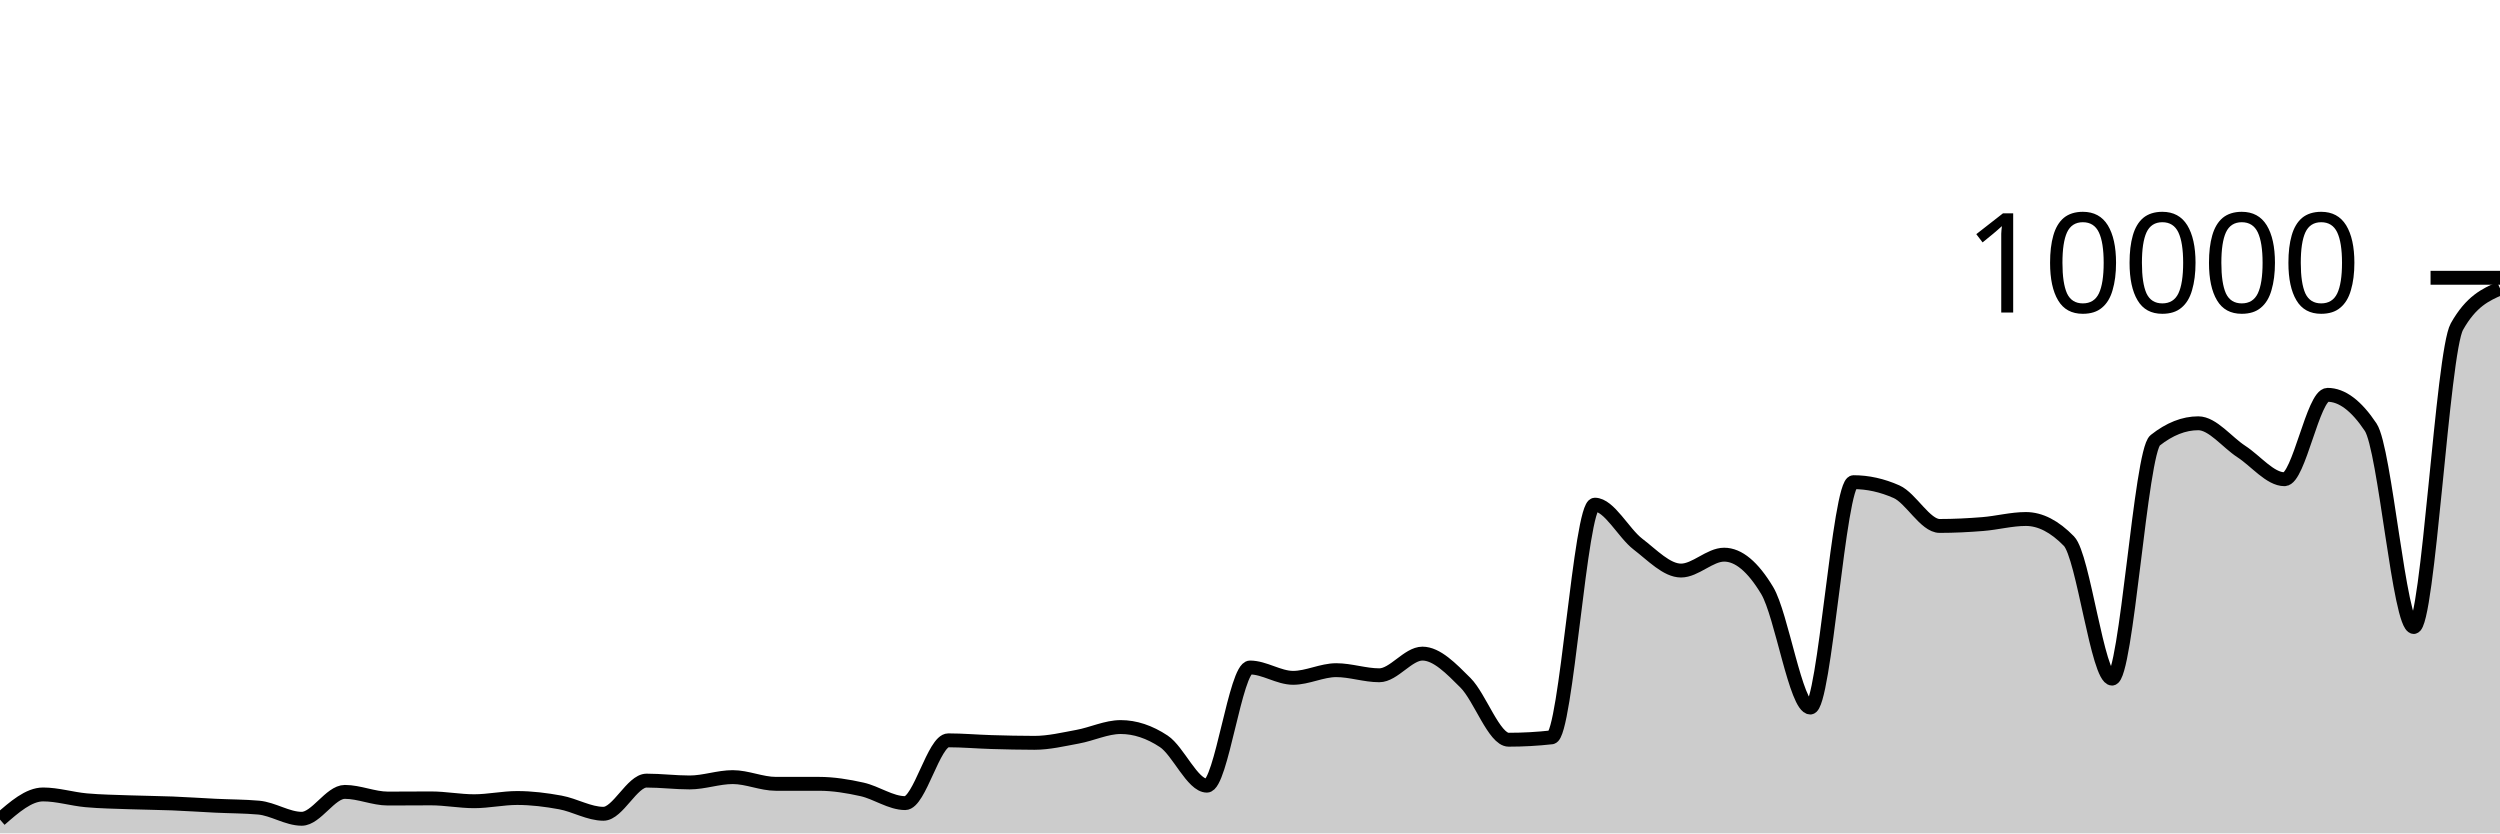
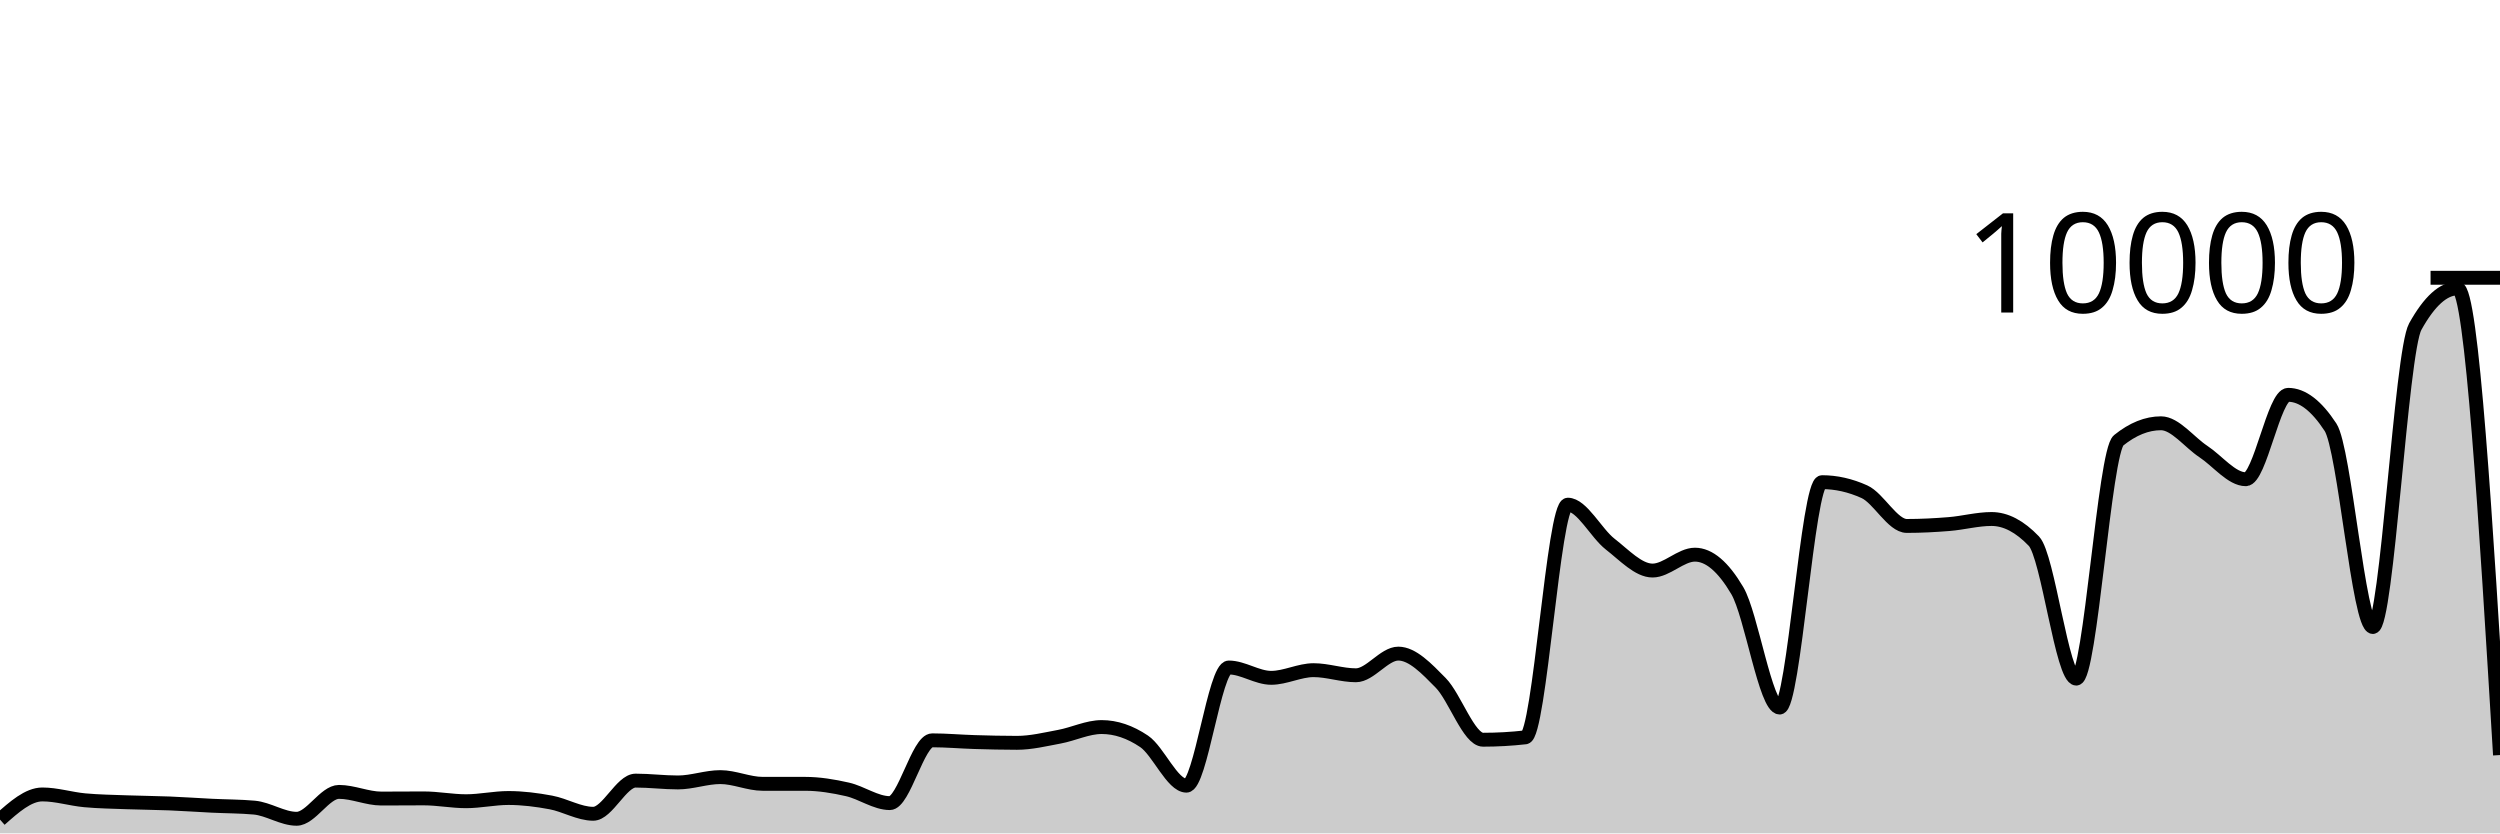
<svg xmlns="http://www.w3.org/2000/svg" viewBox="0 0 180 60">
  <g transform="translate(0,20)">
-     <path class="area" fill="rgba(0, 0, 0, 0.2)" d="M0,39.012C1.034,38.106,2.069,37.2,3.103,37.2C4.138,37.2,5.172,37.526,6.207,37.62C7.241,37.714,8.276,37.726,9.31,37.764C10.345,37.802,11.379,37.807,12.414,37.848C13.448,37.889,14.483,37.962,15.517,38.012C16.552,38.062,17.586,38.057,18.621,38.148C19.655,38.239,20.69,38.952,21.724,38.952C22.759,38.952,23.793,37.016,24.828,37.016C25.862,37.016,26.897,37.496,27.931,37.496C28.966,37.496,30,37.484,31.034,37.484C32.069,37.484,33.103,37.688,34.138,37.688C35.172,37.688,36.207,37.456,37.241,37.456C38.276,37.456,39.31,37.587,40.345,37.776C41.379,37.965,42.414,38.592,43.448,38.592C44.483,38.592,45.517,36.204,46.552,36.204C47.586,36.204,48.621,36.336,49.655,36.336C50.69,36.336,51.724,35.952,52.759,35.952C53.793,35.952,54.828,36.436,55.862,36.436C56.897,36.436,57.931,36.436,58.966,36.436C60,36.436,61.034,36.605,62.069,36.836C63.103,37.067,64.138,37.824,65.172,37.824C66.207,37.824,67.241,33.304,68.276,33.304C69.31,33.304,70.345,33.398,71.379,33.428C72.414,33.458,73.448,33.484,74.483,33.484C75.517,33.484,76.552,33.233,77.586,33.044C78.621,32.855,79.655,32.348,80.69,32.348C81.724,32.348,82.759,32.691,83.793,33.376C84.828,34.061,85.862,36.568,86.897,36.568C87.931,36.568,88.966,28.06,90,28.06C91.034,28.06,92.069,28.804,93.103,28.804C94.138,28.804,95.172,28.252,96.207,28.252C97.241,28.252,98.276,28.62,99.31,28.62C100.345,28.62,101.379,27.06,102.414,27.06C103.448,27.06,104.483,28.131,105.517,29.164C106.552,30.197,107.586,33.26,108.621,33.26C109.655,33.26,110.69,33.203,111.724,33.088C112.759,32.973,113.793,16.336,114.828,16.336C115.862,16.336,116.897,18.385,117.931,19.176C118.966,19.967,120,21.08,121.034,21.08C122.069,21.08,123.103,19.936,124.138,19.936C125.172,19.936,126.207,20.799,127.241,22.524C128.276,24.249,129.31,30.944,130.345,30.944C131.379,30.944,132.414,14.716,133.448,14.716C134.483,14.716,135.517,14.945,136.552,15.404C137.586,15.863,138.621,17.868,139.655,17.868C140.69,17.868,141.724,17.815,142.759,17.732C143.793,17.649,144.828,17.368,145.862,17.368C146.897,17.368,147.931,17.9,148.966,18.964C150,20.028,151.034,28.86,152.069,28.86C153.103,28.86,154.138,12.523,155.172,11.704C156.207,10.885,157.241,10.476,158.276,10.476C159.31,10.476,160.345,11.841,161.379,12.512C162.414,13.183,163.448,14.504,164.483,14.504C165.517,14.504,166.552,8.428,167.586,8.428C168.621,8.428,169.655,9.205,170.69,10.76C171.724,12.315,172.759,25.144,173.793,25.144C174.828,25.144,175.862,5.351,176.897,3.516C177.931,1.681,178.966,1.223,180,0.764L180,40C178.966,40,177.931,40,176.897,40C175.862,40,174.828,40,173.793,40C172.759,40,171.724,40,170.69,40C169.655,40,168.621,40,167.586,40C166.552,40,165.517,40,164.483,40C163.448,40,162.414,40,161.379,40C160.345,40,159.31,40,158.276,40C157.241,40,156.207,40,155.172,40C154.138,40,153.103,40,152.069,40C151.034,40,150,40,148.966,40C147.931,40,146.897,40,145.862,40C144.828,40,143.793,40,142.759,40C141.724,40,140.69,40,139.655,40C138.621,40,137.586,40,136.552,40C135.517,40,134.483,40,133.448,40C132.414,40,131.379,40,130.345,40C129.31,40,128.276,40,127.241,40C126.207,40,125.172,40,124.138,40C123.103,40,122.069,40,121.034,40C120,40,118.966,40,117.931,40C116.897,40,115.862,40,114.828,40C113.793,40,112.759,40,111.724,40C110.69,40,109.655,40,108.621,40C107.586,40,106.552,40,105.517,40C104.483,40,103.448,40,102.414,40C101.379,40,100.345,40,99.31,40C98.276,40,97.241,40,96.207,40C95.172,40,94.138,40,93.103,40C92.069,40,91.034,40,90,40C88.966,40,87.931,40,86.897,40C85.862,40,84.828,40,83.793,40C82.759,40,81.724,40,80.69,40C79.655,40,78.621,40,77.586,40C76.552,40,75.517,40,74.483,40C73.448,40,72.414,40,71.379,40C70.345,40,69.31,40,68.276,40C67.241,40,66.207,40,65.172,40C64.138,40,63.103,40,62.069,40C61.034,40,60,40,58.966,40C57.931,40,56.897,40,55.862,40C54.828,40,53.793,40,52.759,40C51.724,40,50.69,40,49.655,40C48.621,40,47.586,40,46.552,40C45.517,40,44.483,40,43.448,40C42.414,40,41.379,40,40.345,40C39.31,40,38.276,40,37.241,40C36.207,40,35.172,40,34.138,40C33.103,40,32.069,40,31.034,40C30,40,28.966,40,27.931,40C26.897,40,25.862,40,24.828,40C23.793,40,22.759,40,21.724,40C20.69,40,19.655,40,18.621,40C17.586,40,16.552,40,15.517,40C14.483,40,13.448,40,12.414,40C11.379,40,10.345,40,9.31,40C8.276,40,7.241,40,6.207,40C5.172,40,4.138,40,3.103,40C2.069,40,1.034,40,0,40Z" />
-     <path class="line" stroke="black" fill="none" d="M0,39.012C1.034,38.106,2.069,37.2,3.103,37.2C4.138,37.2,5.172,37.526,6.207,37.62C7.241,37.714,8.276,37.726,9.31,37.764C10.345,37.802,11.379,37.807,12.414,37.848C13.448,37.889,14.483,37.962,15.517,38.012C16.552,38.062,17.586,38.057,18.621,38.148C19.655,38.239,20.69,38.952,21.724,38.952C22.759,38.952,23.793,37.016,24.828,37.016C25.862,37.016,26.897,37.496,27.931,37.496C28.966,37.496,30,37.484,31.034,37.484C32.069,37.484,33.103,37.688,34.138,37.688C35.172,37.688,36.207,37.456,37.241,37.456C38.276,37.456,39.31,37.587,40.345,37.776C41.379,37.965,42.414,38.592,43.448,38.592C44.483,38.592,45.517,36.204,46.552,36.204C47.586,36.204,48.621,36.336,49.655,36.336C50.69,36.336,51.724,35.952,52.759,35.952C53.793,35.952,54.828,36.436,55.862,36.436C56.897,36.436,57.931,36.436,58.966,36.436C60,36.436,61.034,36.605,62.069,36.836C63.103,37.067,64.138,37.824,65.172,37.824C66.207,37.824,67.241,33.304,68.276,33.304C69.31,33.304,70.345,33.398,71.379,33.428C72.414,33.458,73.448,33.484,74.483,33.484C75.517,33.484,76.552,33.233,77.586,33.044C78.621,32.855,79.655,32.348,80.69,32.348C81.724,32.348,82.759,32.691,83.793,33.376C84.828,34.061,85.862,36.568,86.897,36.568C87.931,36.568,88.966,28.06,90,28.06C91.034,28.06,92.069,28.804,93.103,28.804C94.138,28.804,95.172,28.252,96.207,28.252C97.241,28.252,98.276,28.62,99.31,28.62C100.345,28.62,101.379,27.06,102.414,27.06C103.448,27.06,104.483,28.131,105.517,29.164C106.552,30.197,107.586,33.26,108.621,33.26C109.655,33.26,110.69,33.203,111.724,33.088C112.759,32.973,113.793,16.336,114.828,16.336C115.862,16.336,116.897,18.385,117.931,19.176C118.966,19.967,120,21.08,121.034,21.08C122.069,21.08,123.103,19.936,124.138,19.936C125.172,19.936,126.207,20.799,127.241,22.524C128.276,24.249,129.31,30.944,130.345,30.944C131.379,30.944,132.414,14.716,133.448,14.716C134.483,14.716,135.517,14.945,136.552,15.404C137.586,15.863,138.621,17.868,139.655,17.868C140.69,17.868,141.724,17.815,142.759,17.732C143.793,17.649,144.828,17.368,145.862,17.368C146.897,17.368,147.931,17.9,148.966,18.964C150,20.028,151.034,28.86,152.069,28.86C153.103,28.86,154.138,12.523,155.172,11.704C156.207,10.885,157.241,10.476,158.276,10.476C159.31,10.476,160.345,11.841,161.379,12.512C162.414,13.183,163.448,14.504,164.483,14.504C165.517,14.504,166.552,8.428,167.586,8.428C168.621,8.428,169.655,9.205,170.69,10.76C171.724,12.315,172.759,25.144,173.793,25.144C174.828,25.144,175.862,5.351,176.897,3.516C177.931,1.681,178.966,1.223,180,0.764" />
+     <path class="area" fill="rgba(0, 0, 0, 0.2)" d="M0,39.012C1.017,38.106,2.034,37.2,3.051,37.2C4.068,37.2,5.085,37.526,6.102,37.62C7.119,37.714,8.136,37.726,9.153,37.764C10.169,37.802,11.186,37.807,12.203,37.848C13.22,37.889,14.237,37.962,15.254,38.012C16.271,38.062,17.288,38.057,18.305,38.148C19.322,38.239,20.339,38.952,21.356,38.952C22.373,38.952,23.39,37.016,24.407,37.016C25.424,37.016,26.441,37.496,27.458,37.496C28.475,37.496,29.492,37.484,30.508,37.484C31.525,37.484,32.542,37.688,33.559,37.688C34.576,37.688,35.593,37.456,36.61,37.456C37.627,37.456,38.644,37.587,39.661,37.776C40.678,37.965,41.695,38.592,42.712,38.592C43.729,38.592,44.746,36.204,45.763,36.204C46.78,36.204,47.797,36.336,48.814,36.336C49.831,36.336,50.847,35.952,51.864,35.952C52.881,35.952,53.898,36.436,54.915,36.436C55.932,36.436,56.949,36.436,57.966,36.436C58.983,36.436,60,36.605,61.017,36.836C62.034,37.067,63.051,37.824,64.068,37.824C65.085,37.824,66.102,33.304,67.119,33.304C68.136,33.304,69.153,33.398,70.169,33.428C71.186,33.458,72.203,33.484,73.22,33.484C74.237,33.484,75.254,33.233,76.271,33.044C77.288,32.855,78.305,32.348,79.322,32.348C80.339,32.348,81.356,32.691,82.373,33.376C83.39,34.061,84.407,36.568,85.424,36.568C86.441,36.568,87.458,28.06,88.475,28.06C89.492,28.06,90.508,28.804,91.525,28.804C92.542,28.804,93.559,28.252,94.576,28.252C95.593,28.252,96.61,28.62,97.627,28.62C98.644,28.62,99.661,27.06,100.678,27.06C101.695,27.06,102.712,28.131,103.729,29.164C104.746,30.197,105.763,33.26,106.78,33.26C107.797,33.26,108.814,33.203,109.831,33.088C110.847,32.973,111.864,16.336,112.881,16.336C113.898,16.336,114.915,18.385,115.932,19.176C116.949,19.967,117.966,21.08,118.983,21.08C120,21.08,121.017,19.936,122.034,19.936C123.051,19.936,124.068,20.799,125.085,22.524C126.102,24.249,127.119,30.944,128.136,30.944C129.153,30.944,130.169,14.716,131.186,14.716C132.203,14.716,133.22,14.945,134.237,15.404C135.254,15.863,136.271,17.868,137.288,17.868C138.305,17.868,139.322,17.815,140.339,17.732C141.356,17.649,142.373,17.368,143.39,17.368C144.407,17.368,145.424,17.9,146.441,18.964C147.458,20.028,148.475,28.86,149.492,28.86C150.508,28.86,151.525,12.523,152.542,11.704C153.559,10.885,154.576,10.476,155.593,10.476C156.61,10.476,157.627,11.841,158.644,12.512C159.661,13.183,160.678,14.504,161.695,14.504C162.712,14.504,163.729,8.428,164.746,8.428C165.763,8.428,166.78,9.205,167.797,10.76C168.814,12.315,169.831,25.144,170.847,25.144C171.864,25.144,172.881,5.351,173.898,3.516C174.915,1.681,175.932,0.764,176.949,0.764C177.966,0.764,178.983,17.564,180,34.364L180,40C178.983,40,177.966,40,176.949,40C175.932,40,174.915,40,173.898,40C172.881,40,171.864,40,170.847,40C169.831,40,168.814,40,167.797,40C166.78,40,165.763,40,164.746,40C163.729,40,162.712,40,161.695,40C160.678,40,159.661,40,158.644,40C157.627,40,156.61,40,155.593,40C154.576,40,153.559,40,152.542,40C151.525,40,150.508,40,149.492,40C148.475,40,147.458,40,146.441,40C145.424,40,144.407,40,143.39,40C142.373,40,141.356,40,140.339,40C139.322,40,138.305,40,137.288,40C136.271,40,135.254,40,134.237,40C133.22,40,132.203,40,131.186,40C130.169,40,129.153,40,128.136,40C127.119,40,126.102,40,125.085,40C124.068,40,123.051,40,122.034,40C121.017,40,120,40,118.983,40C117.966,40,116.949,40,115.932,40C114.915,40,113.898,40,112.881,40C111.864,40,110.847,40,109.831,40C108.814,40,107.797,40,106.78,40C105.763,40,104.746,40,103.729,40C102.712,40,101.695,40,100.678,40C99.661,40,98.644,40,97.627,40C96.61,40,95.593,40,94.576,40C93.559,40,92.542,40,91.525,40C90.508,40,89.492,40,88.475,40C87.458,40,86.441,40,85.424,40C84.407,40,83.39,40,82.373,40C81.356,40,80.339,40,79.322,40C78.305,40,77.288,40,76.271,40C75.254,40,74.237,40,73.22,40C72.203,40,71.186,40,70.169,40C69.153,40,68.136,40,67.119,40C66.102,40,65.085,40,64.068,40C63.051,40,62.034,40,61.017,40C60,40,58.983,40,57.966,40C56.949,40,55.932,40,54.915,40C53.898,40,52.881,40,51.864,40C50.847,40,49.831,40,48.814,40C47.797,40,46.78,40,45.763,40C44.746,40,43.729,40,42.712,40C41.695,40,40.678,40,39.661,40C38.644,40,37.627,40,36.61,40C35.593,40,34.576,40,33.559,40C32.542,40,31.525,40,30.508,40C29.492,40,28.475,40,27.458,40C26.441,40,25.424,40,24.407,40C23.39,40,22.373,40,21.356,40C20.339,40,19.322,40,18.305,40C17.288,40,16.271,40,15.254,40C14.237,40,13.22,40,12.203,40C11.186,40,10.169,40,9.153,40C8.136,40,7.119,40,6.102,40C5.085,40,4.068,40,3.051,40C2.034,40,1.017,40,0,40Z" />
+     <path class="line" stroke="black" fill="none" d="M0,39.012C1.017,38.106,2.034,37.2,3.051,37.2C4.068,37.2,5.085,37.526,6.102,37.62C7.119,37.714,8.136,37.726,9.153,37.764C10.169,37.802,11.186,37.807,12.203,37.848C13.22,37.889,14.237,37.962,15.254,38.012C16.271,38.062,17.288,38.057,18.305,38.148C19.322,38.239,20.339,38.952,21.356,38.952C22.373,38.952,23.39,37.016,24.407,37.016C25.424,37.016,26.441,37.496,27.458,37.496C28.475,37.496,29.492,37.484,30.508,37.484C31.525,37.484,32.542,37.688,33.559,37.688C34.576,37.688,35.593,37.456,36.61,37.456C37.627,37.456,38.644,37.587,39.661,37.776C40.678,37.965,41.695,38.592,42.712,38.592C43.729,38.592,44.746,36.204,45.763,36.204C46.78,36.204,47.797,36.336,48.814,36.336C49.831,36.336,50.847,35.952,51.864,35.952C52.881,35.952,53.898,36.436,54.915,36.436C55.932,36.436,56.949,36.436,57.966,36.436C58.983,36.436,60,36.605,61.017,36.836C62.034,37.067,63.051,37.824,64.068,37.824C65.085,37.824,66.102,33.304,67.119,33.304C68.136,33.304,69.153,33.398,70.169,33.428C71.186,33.458,72.203,33.484,73.22,33.484C74.237,33.484,75.254,33.233,76.271,33.044C77.288,32.855,78.305,32.348,79.322,32.348C80.339,32.348,81.356,32.691,82.373,33.376C83.39,34.061,84.407,36.568,85.424,36.568C86.441,36.568,87.458,28.06,88.475,28.06C89.492,28.06,90.508,28.804,91.525,28.804C92.542,28.804,93.559,28.252,94.576,28.252C95.593,28.252,96.61,28.62,97.627,28.62C98.644,28.62,99.661,27.06,100.678,27.06C101.695,27.06,102.712,28.131,103.729,29.164C104.746,30.197,105.763,33.26,106.78,33.26C107.797,33.26,108.814,33.203,109.831,33.088C110.847,32.973,111.864,16.336,112.881,16.336C113.898,16.336,114.915,18.385,115.932,19.176C116.949,19.967,117.966,21.08,118.983,21.08C120,21.08,121.017,19.936,122.034,19.936C123.051,19.936,124.068,20.799,125.085,22.524C126.102,24.249,127.119,30.944,128.136,30.944C129.153,30.944,130.169,14.716,131.186,14.716C132.203,14.716,133.22,14.945,134.237,15.404C135.254,15.863,136.271,17.868,137.288,17.868C138.305,17.868,139.322,17.815,140.339,17.732C141.356,17.649,142.373,17.368,143.39,17.368C144.407,17.368,145.424,17.9,146.441,18.964C147.458,20.028,148.475,28.86,149.492,28.86C150.508,28.86,151.525,12.523,152.542,11.704C153.559,10.885,154.576,10.476,155.593,10.476C156.61,10.476,157.627,11.841,158.644,12.512C159.661,13.183,160.678,14.504,161.695,14.504C162.712,14.504,163.729,8.428,164.746,8.428C165.763,8.428,166.78,9.205,167.797,10.76C168.814,12.315,169.831,25.144,170.847,25.144C171.864,25.144,172.881,5.351,173.898,3.516C174.915,1.681,175.932,0.764,176.949,0.764C177.966,0.764,178.983,17.564,180,34.364" />
    <path class="axis-ceiling" stroke-width="1" stroke="black" fill="none" d="M175,0L180,0" />
    <text class="axis-ceiling-label" font-family="sans-serif" text-anchor="end" font-size="10px" x="170" y="2.5">10000</text>
  </g>
</svg>
